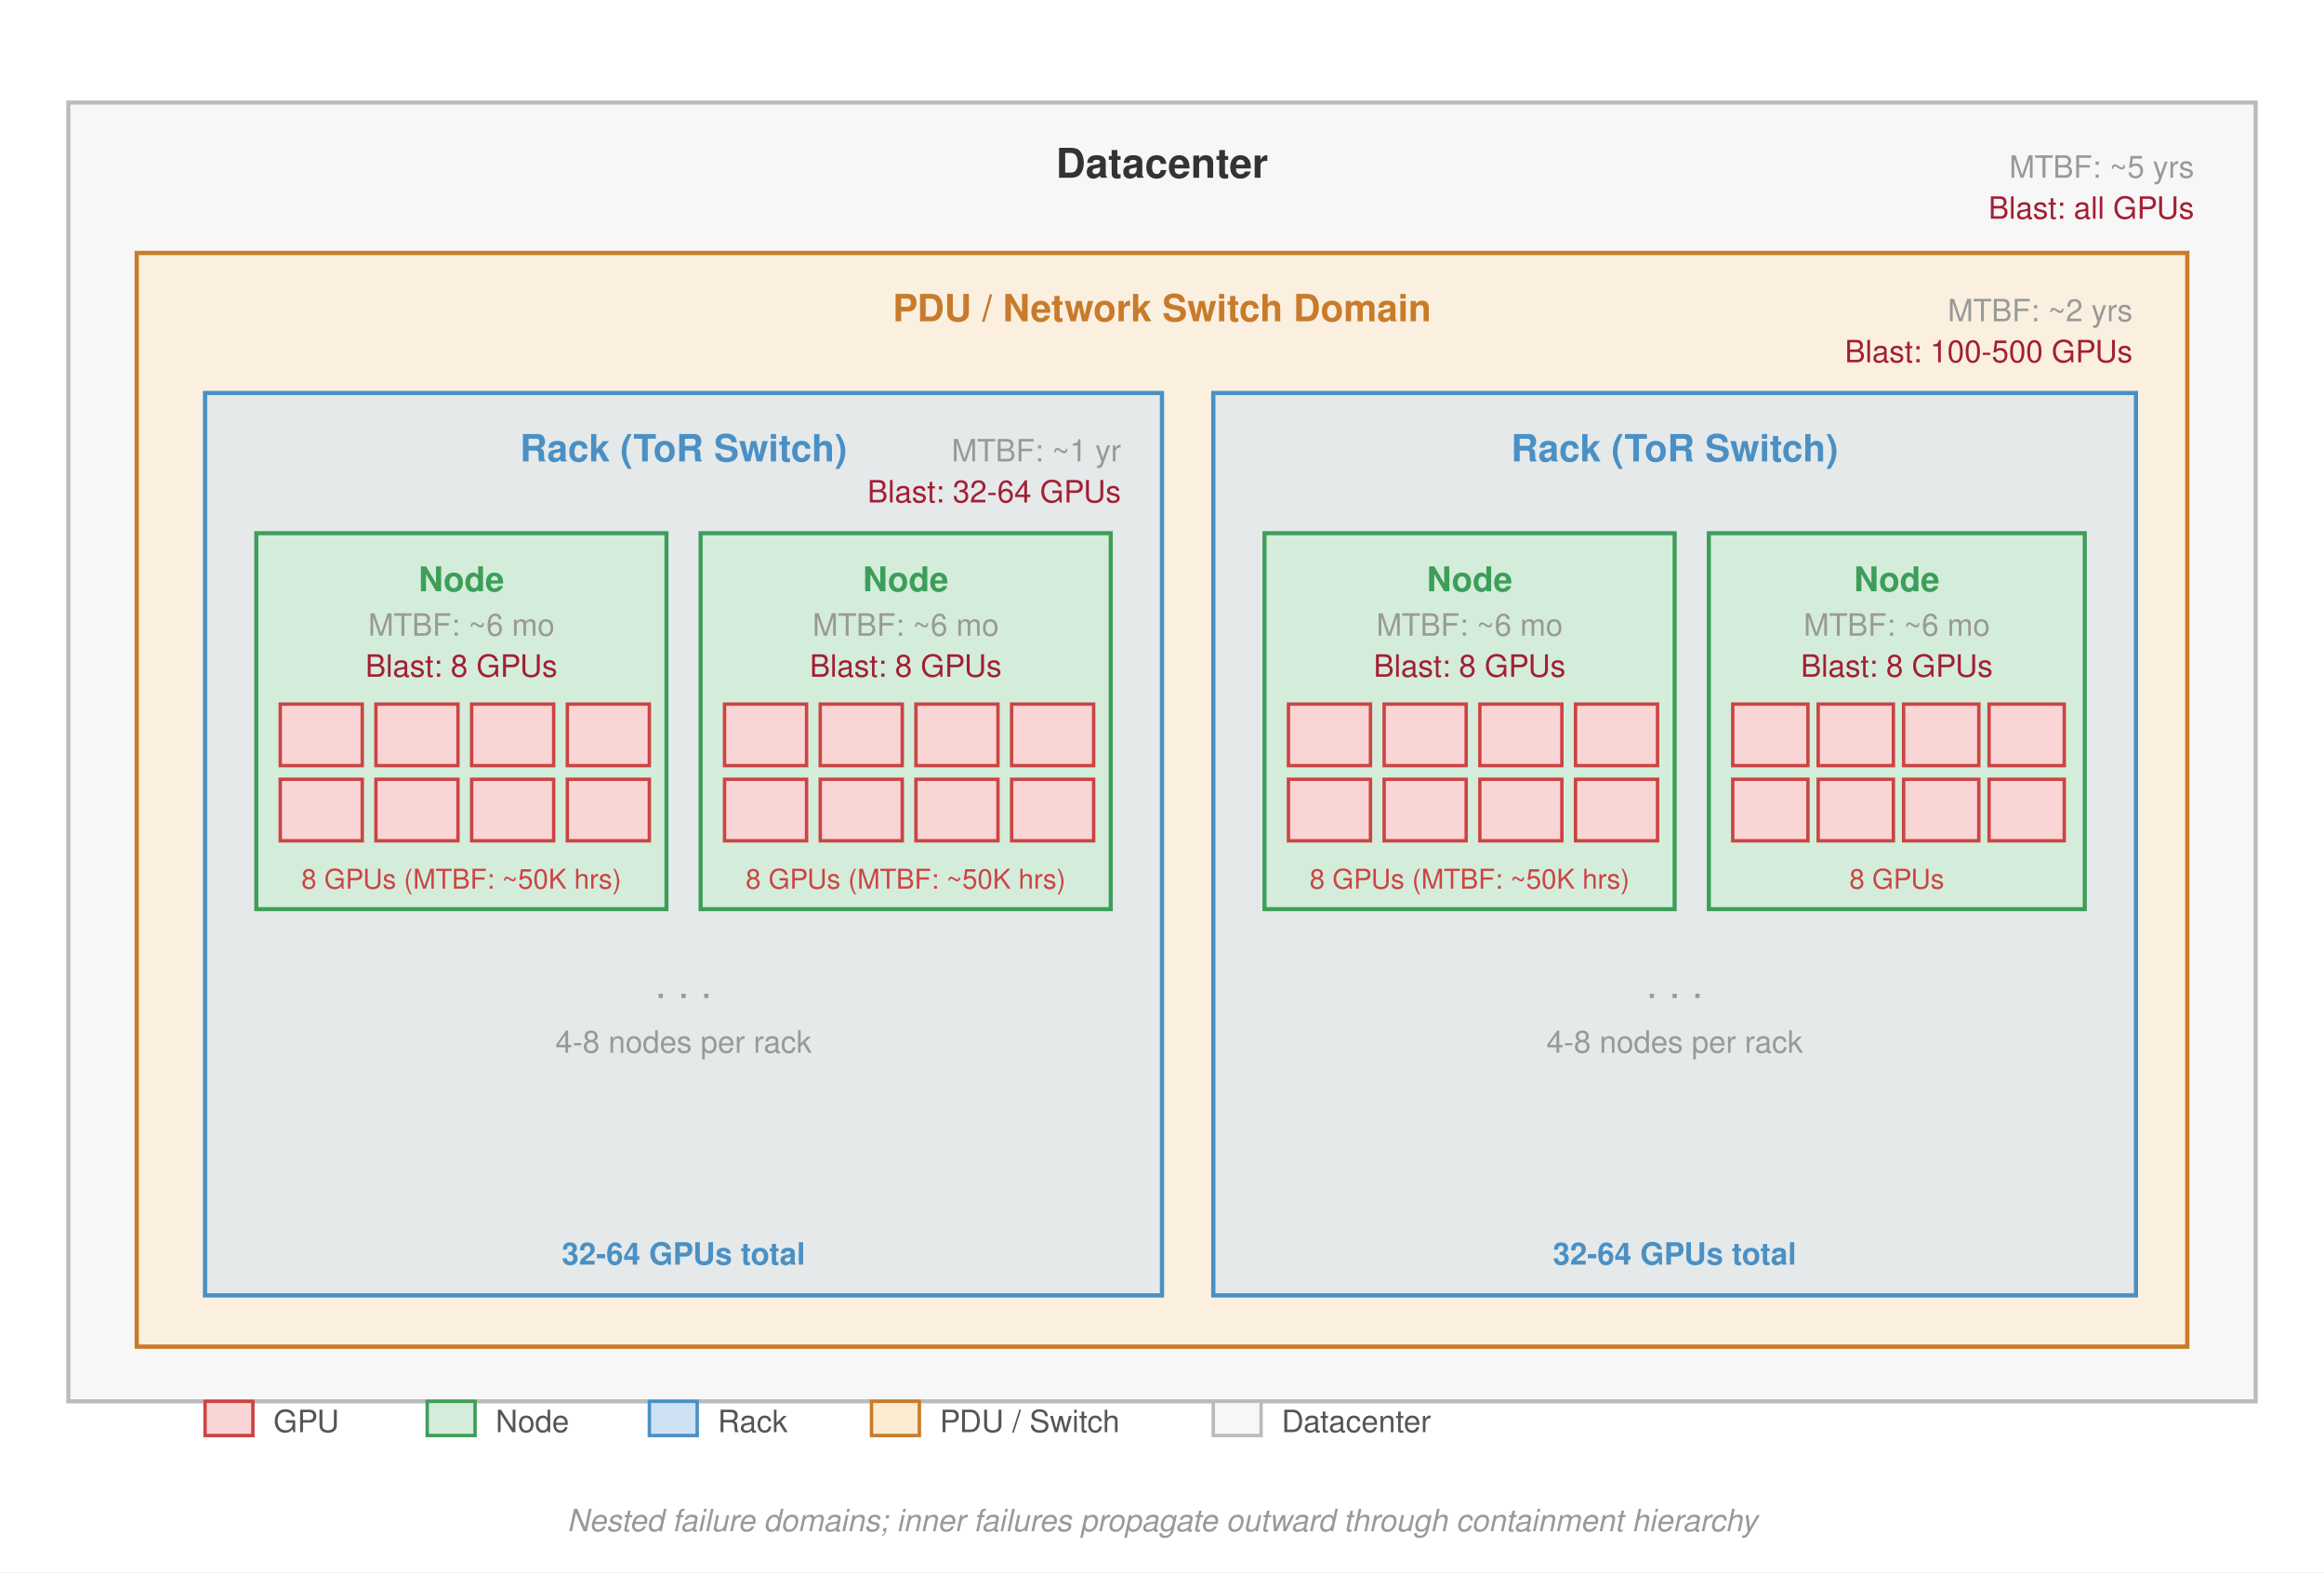
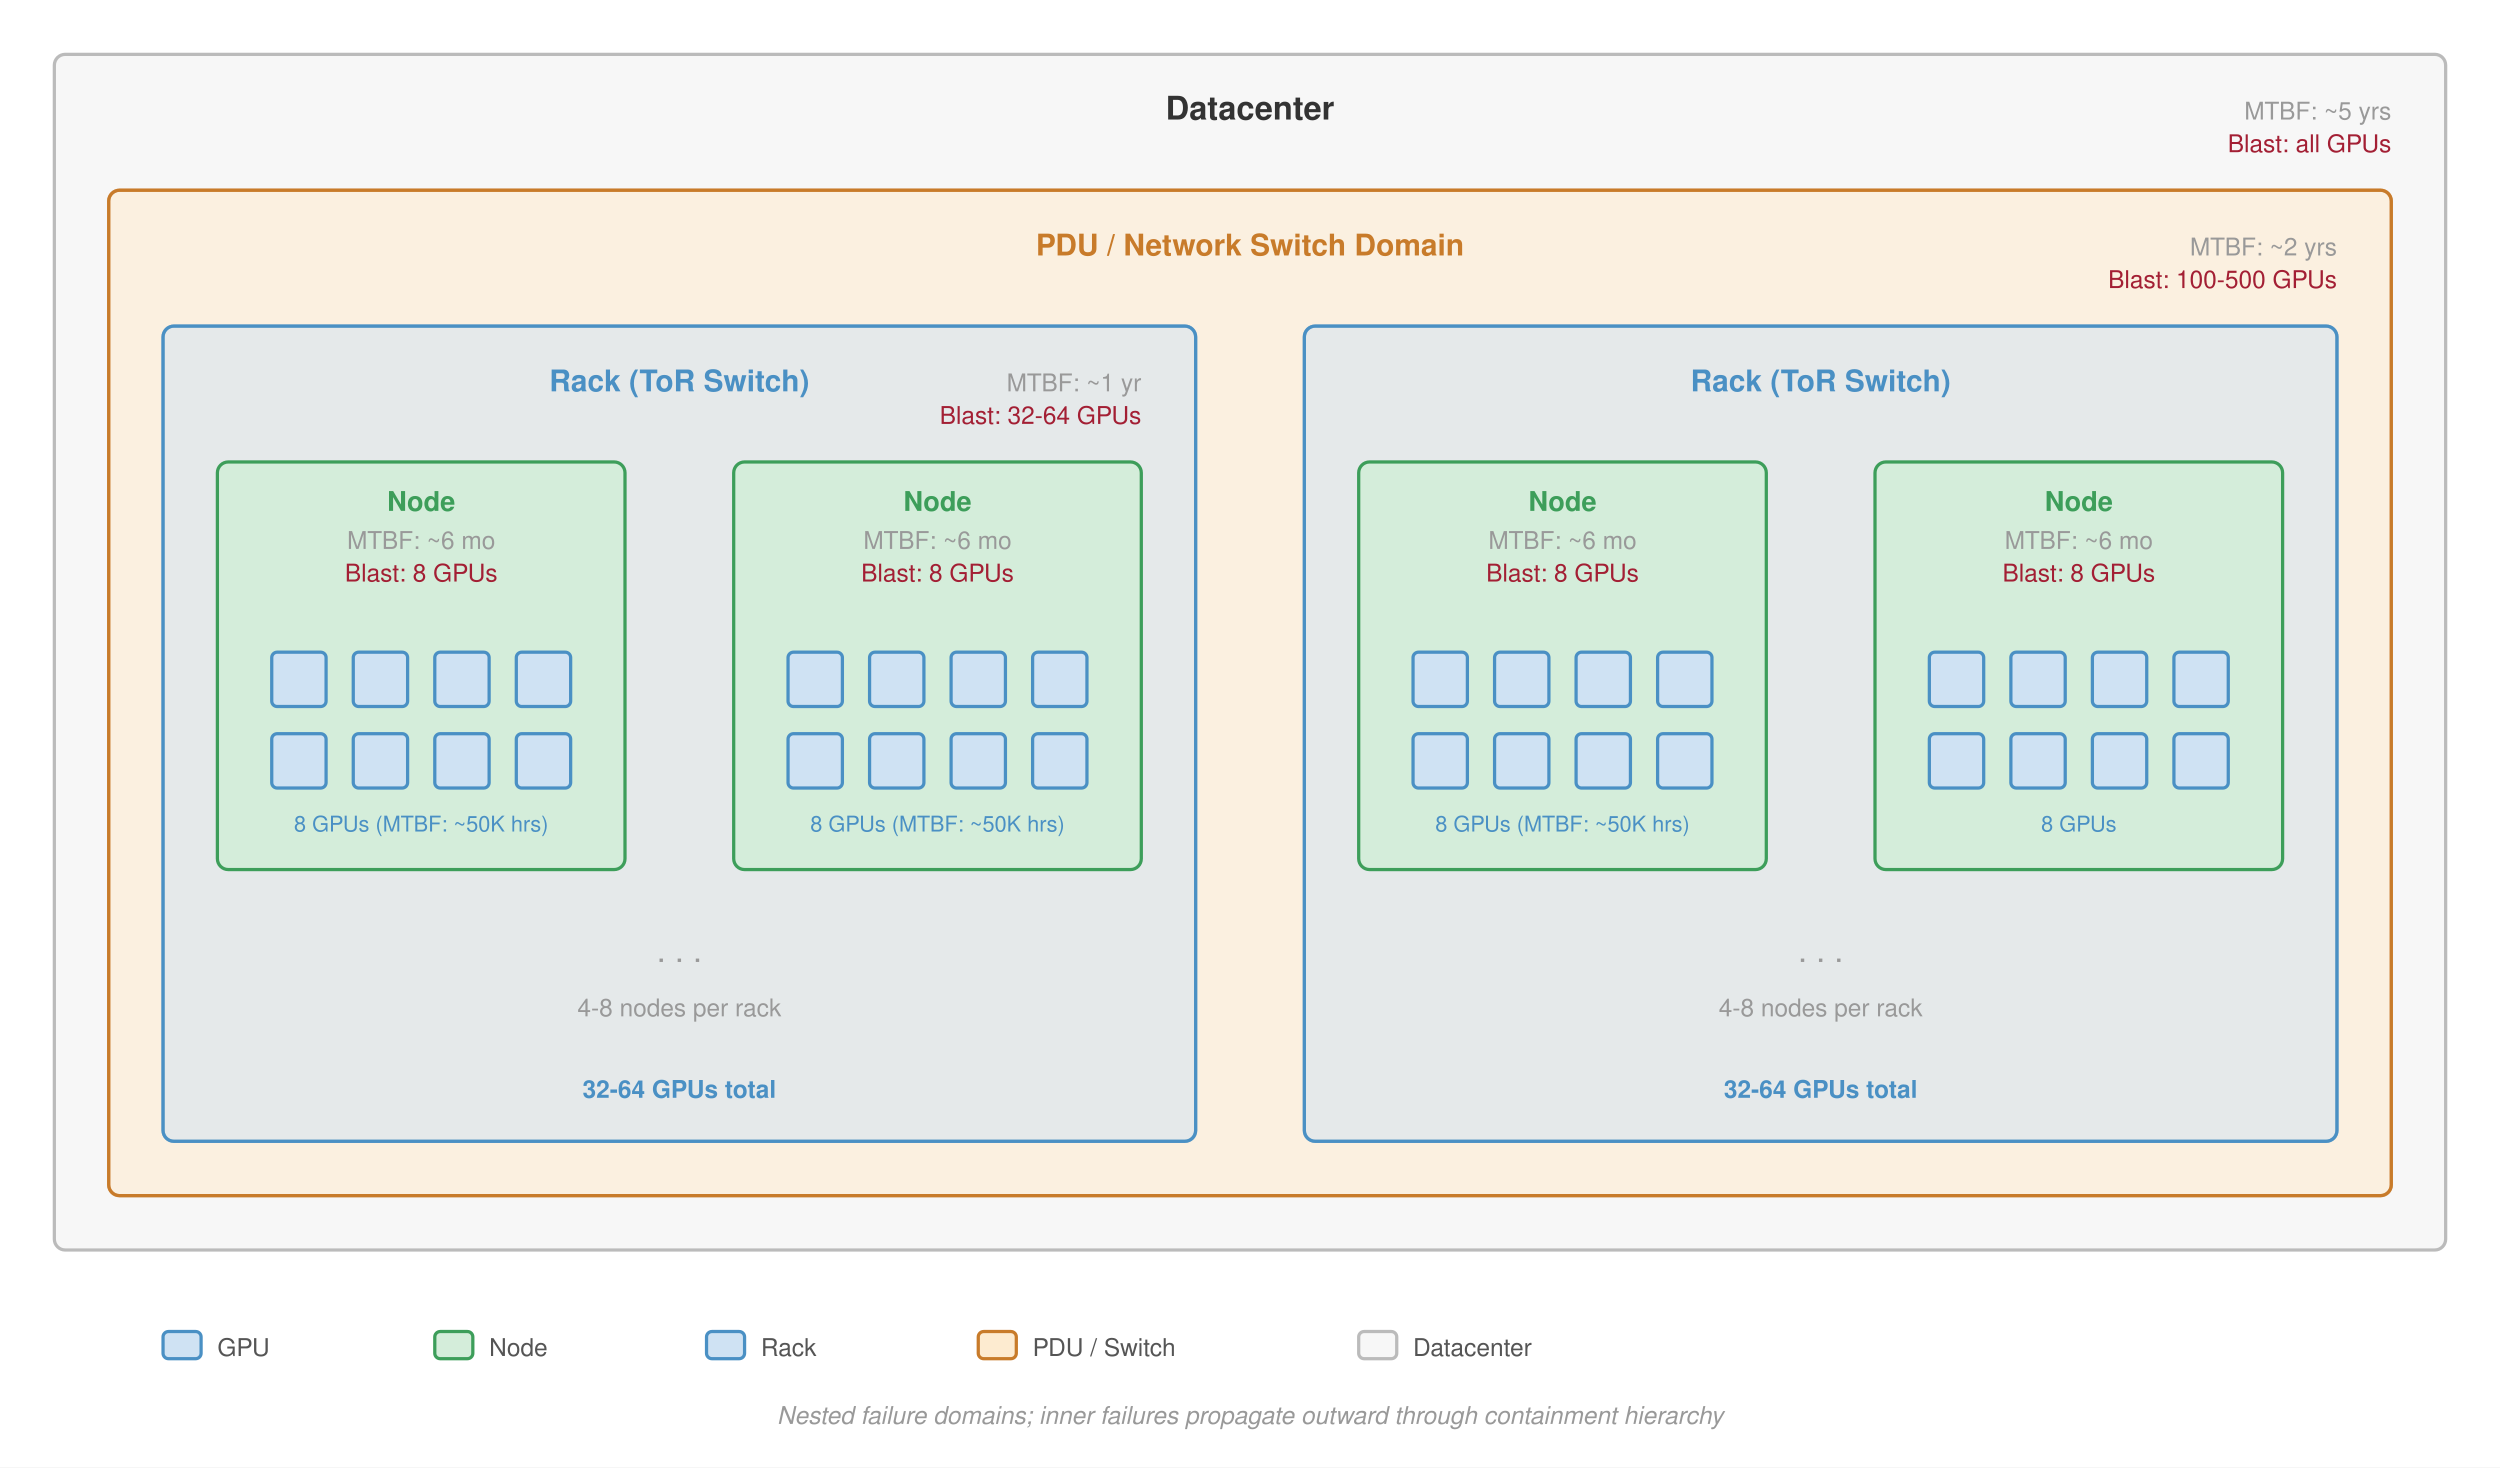
- <svg xmlns="http://www.w3.org/2000/svg" viewBox="0 0 680 460" font-family="Helvetica Neue, Helvetica, Arial, sans-serif">
+ <svg xmlns="http://www.w3.org/2000/svg" viewBox="0 0 920 540" font-family="Helvetica Neue, Helvetica, Arial, sans-serif">
  <defs>
    <marker id="arrow" markerWidth="8" markerHeight="6" refX="7" refY="3" orient="auto">
      <path d="M0,0 L8,3 L0,6 Z" fill="#333" />
    </marker>
  </defs>
-   <rect width="680" height="460" fill="#fff" />
-   <rect x="20" y="30" width="640" height="380" fill="#f7f7f7" stroke="#bbb" stroke-width="1.2" />
-   <text x="340" y="52" text-anchor="middle" font-size="12" font-weight="700" fill="#333">Datacenter</text>
-   <text x="642" y="52" text-anchor="end" font-size="9" fill="#999">MTBF: ~5 yrs</text>
-   <text x="642" y="64" text-anchor="end" font-size="9" fill="#a31f34">Blast: all GPUs</text>
-   <rect x="40" y="74" width="600" height="320" fill="#fdebd0" stroke="#c87b2a" stroke-width="1.2" opacity="0.6" />
-   <rect x="40" y="74" width="600" height="320" fill="none" stroke="#c87b2a" stroke-width="1.2" />
-   <text x="340" y="94" text-anchor="middle" font-size="11" font-weight="700" fill="#c87b2a">PDU / Network Switch Domain</text>
-   <text x="624" y="94" text-anchor="end" font-size="9" fill="#999">MTBF: ~2 yrs</text>
-   <text x="624" y="106" text-anchor="end" font-size="9" fill="#a31f34">Blast: 100-500 GPUs</text>
-   <rect x="60" y="115" width="280" height="264" fill="#cfe2f3" stroke="#4a90c4" stroke-width="1.2" opacity="0.5" />
-   <rect x="60" y="115" width="280" height="264" fill="none" stroke="#4a90c4" stroke-width="1.2" />
-   <text x="200" y="135" text-anchor="middle" font-size="11" font-weight="700" fill="#4a90c4">Rack (ToR Switch)</text>
-   <text x="328" y="135" text-anchor="end" font-size="9" fill="#999">MTBF: ~1 yr</text>
-   <text x="328" y="147" text-anchor="end" font-size="9" fill="#a31f34">Blast: 32-64 GPUs</text>
-   <rect x="75" y="156" width="120" height="110" fill="#d4edda" stroke="#3d9e5a" stroke-width="1.2" />
-   <text x="135" y="173" text-anchor="middle" font-size="10" font-weight="700" fill="#3d9e5a">Node</text>
-   <text x="135" y="186" text-anchor="middle" font-size="9" fill="#999">MTBF: ~6 mo</text>
-   <text x="135" y="198" text-anchor="middle" font-size="9" fill="#a31f34">Blast: 8 GPUs</text>
-   <g fill="#f9d6d5" stroke="#c44" stroke-width="1">
-     <rect x="82" y="206" width="24" height="18" />
-     <rect x="110" y="206" width="24" height="18" />
-     <rect x="138" y="206" width="24" height="18" />
-     <rect x="166" y="206" width="24" height="18" />
-     <rect x="82" y="228" width="24" height="18" />
-     <rect x="110" y="228" width="24" height="18" />
-     <rect x="138" y="228" width="24" height="18" />
-     <rect x="166" y="228" width="24" height="18" />
+   <rect width="920" height="540" fill="#fff" />
+   <rect x="20" y="20" width="880" height="440" rx="4" fill="#f7f7f7" stroke="#bbb" stroke-width="1.2" />
+   <text x="460" y="44" text-anchor="middle" font-size="12" font-weight="700" fill="#333">Datacenter</text>
+   <text x="880" y="44" text-anchor="end" font-size="9" fill="#999">MTBF: ~5 yrs</text>
+   <text x="880" y="56" text-anchor="end" font-size="9" fill="#a31f34">Blast: all GPUs</text>
+   <rect x="40" y="70" width="840" height="370" rx="4" fill="#fdebd0" stroke="#c87b2a" stroke-width="1.2" opacity="0.6" />
+   <rect x="40" y="70" width="840" height="370" rx="4" fill="none" stroke="#c87b2a" stroke-width="1.2" />
+   <text x="460" y="94" text-anchor="middle" font-size="11" font-weight="700" fill="#c87b2a">PDU / Network Switch Domain</text>
+   <text x="860" y="94" text-anchor="end" font-size="9" fill="#999">MTBF: ~2 yrs</text>
+   <text x="860" y="106" text-anchor="end" font-size="9" fill="#a31f34">Blast: 100-500 GPUs</text>
+   <rect x="60" y="120" width="380" height="300" rx="4" fill="#cfe2f3" stroke="#4a90c4" stroke-width="1.2" opacity="0.5" />
+   <rect x="60" y="120" width="380" height="300" rx="4" fill="none" stroke="#4a90c4" stroke-width="1.2" />
+   <text x="250" y="144" text-anchor="middle" font-size="11" font-weight="700" fill="#4a90c4">Rack (ToR Switch)</text>
+   <text x="420" y="144" text-anchor="end" font-size="9" fill="#999">MTBF: ~1 yr</text>
+   <text x="420" y="156" text-anchor="end" font-size="9" fill="#a31f34">Blast: 32-64 GPUs</text>
+   <rect x="80" y="170" width="150" height="150" rx="4" fill="#d4edda" stroke="#3d9e5a" stroke-width="1.2" />
+   <text x="155" y="188" text-anchor="middle" font-size="10" font-weight="700" fill="#3d9e5a">Node</text>
+   <text x="155" y="202" text-anchor="middle" font-size="9" fill="#999">MTBF: ~6 mo</text>
+   <text x="155" y="214" text-anchor="middle" font-size="9" fill="#a31f34">Blast: 8 GPUs</text>
+   <g fill="#cfe2f3" stroke="#4a90c4" stroke-width="1.2">
+     <rect x="100" y="240" width="20" height="20" rx="2" />
+     <rect x="130" y="240" width="20" height="20" rx="2" />
+     <rect x="160" y="240" width="20" height="20" rx="2" />
+     <rect x="190" y="240" width="20" height="20" rx="2" />
+     <rect x="100" y="270" width="20" height="20" rx="2" />
+     <rect x="130" y="270" width="20" height="20" rx="2" />
+     <rect x="160" y="270" width="20" height="20" rx="2" />
+     <rect x="190" y="270" width="20" height="20" rx="2" />
  </g>
-   <text x="135" y="260" text-anchor="middle" font-size="8" fill="#c44">8 GPUs (MTBF: ~50K hrs)</text>
-   <rect x="205" y="156" width="120" height="110" fill="#d4edda" stroke="#3d9e5a" stroke-width="1.2" />
-   <text x="265" y="173" text-anchor="middle" font-size="10" font-weight="700" fill="#3d9e5a">Node</text>
-   <text x="265" y="186" text-anchor="middle" font-size="9" fill="#999">MTBF: ~6 mo</text>
-   <text x="265" y="198" text-anchor="middle" font-size="9" fill="#a31f34">Blast: 8 GPUs</text>
-   <g fill="#f9d6d5" stroke="#c44" stroke-width="1">
-     <rect x="212" y="206" width="24" height="18" />
-     <rect x="240" y="206" width="24" height="18" />
-     <rect x="268" y="206" width="24" height="18" />
-     <rect x="296" y="206" width="24" height="18" />
-     <rect x="212" y="228" width="24" height="18" />
-     <rect x="240" y="228" width="24" height="18" />
-     <rect x="268" y="228" width="24" height="18" />
-     <rect x="296" y="228" width="24" height="18" />
+   <text x="155" y="306" text-anchor="middle" font-size="8" fill="#4a90c4">8 GPUs (MTBF: ~50K hrs)</text>
+   <rect x="270" y="170" width="150" height="150" rx="4" fill="#d4edda" stroke="#3d9e5a" stroke-width="1.2" />
+   <text x="345" y="188" text-anchor="middle" font-size="10" font-weight="700" fill="#3d9e5a">Node</text>
+   <text x="345" y="202" text-anchor="middle" font-size="9" fill="#999">MTBF: ~6 mo</text>
+   <text x="345" y="214" text-anchor="middle" font-size="9" fill="#a31f34">Blast: 8 GPUs</text>
+   <g fill="#cfe2f3" stroke="#4a90c4" stroke-width="1.2">
+     <rect x="290" y="240" width="20" height="20" rx="2" />
+     <rect x="320" y="240" width="20" height="20" rx="2" />
+     <rect x="350" y="240" width="20" height="20" rx="2" />
+     <rect x="380" y="240" width="20" height="20" rx="2" />
+     <rect x="290" y="270" width="20" height="20" rx="2" />
+     <rect x="320" y="270" width="20" height="20" rx="2" />
+     <rect x="350" y="270" width="20" height="20" rx="2" />
+     <rect x="380" y="270" width="20" height="20" rx="2" />
  </g>
-   <text x="265" y="260" text-anchor="middle" font-size="8" fill="#c44">8 GPUs (MTBF: ~50K hrs)</text>
-   <text x="200" y="292" text-anchor="middle" font-size="12" fill="#999">. . .</text>
-   <text x="200" y="308" text-anchor="middle" font-size="9" fill="#999">4-8 nodes per rack</text>
-   <text x="200" y="370" text-anchor="middle" font-size="9" fill="#4a90c4" font-weight="700">32-64 GPUs total</text>
-   <rect x="355" y="115" width="270" height="264" fill="#cfe2f3" stroke="#4a90c4" stroke-width="1.2" opacity="0.5" />
-   <rect x="355" y="115" width="270" height="264" fill="none" stroke="#4a90c4" stroke-width="1.2" />
-   <text x="490" y="135" text-anchor="middle" font-size="11" font-weight="700" fill="#4a90c4">Rack (ToR Switch)</text>
-   <rect x="370" y="156" width="120" height="110" fill="#d4edda" stroke="#3d9e5a" stroke-width="1.2" />
-   <text x="430" y="173" text-anchor="middle" font-size="10" font-weight="700" fill="#3d9e5a">Node</text>
-   <text x="430" y="186" text-anchor="middle" font-size="9" fill="#999">MTBF: ~6 mo</text>
-   <text x="430" y="198" text-anchor="middle" font-size="9" fill="#a31f34">Blast: 8 GPUs</text>
-   <g fill="#f9d6d5" stroke="#c44" stroke-width="1">
-     <rect x="377" y="206" width="24" height="18" />
-     <rect x="405" y="206" width="24" height="18" />
-     <rect x="433" y="206" width="24" height="18" />
-     <rect x="461" y="206" width="24" height="18" />
-     <rect x="377" y="228" width="24" height="18" />
-     <rect x="405" y="228" width="24" height="18" />
-     <rect x="433" y="228" width="24" height="18" />
-     <rect x="461" y="228" width="24" height="18" />
+   <text x="345" y="306" text-anchor="middle" font-size="8" fill="#4a90c4">8 GPUs (MTBF: ~50K hrs)</text>
+   <text x="250" y="354" text-anchor="middle" font-size="12" fill="#999">. . .</text>
+   <text x="250" y="374" text-anchor="middle" font-size="9" fill="#999">4-8 nodes per rack</text>
+   <text x="250" y="404" text-anchor="middle" font-size="9" fill="#4a90c4" font-weight="700">32-64 GPUs total</text>
+   <rect x="480" y="120" width="380" height="300" rx="4" fill="#cfe2f3" stroke="#4a90c4" stroke-width="1.2" opacity="0.5" />
+   <rect x="480" y="120" width="380" height="300" rx="4" fill="none" stroke="#4a90c4" stroke-width="1.2" />
+   <text x="670" y="144" text-anchor="middle" font-size="11" font-weight="700" fill="#4a90c4">Rack (ToR Switch)</text>
+   <rect x="500" y="170" width="150" height="150" rx="4" fill="#d4edda" stroke="#3d9e5a" stroke-width="1.2" />
+   <text x="575" y="188" text-anchor="middle" font-size="10" font-weight="700" fill="#3d9e5a">Node</text>
+   <text x="575" y="202" text-anchor="middle" font-size="9" fill="#999">MTBF: ~6 mo</text>
+   <text x="575" y="214" text-anchor="middle" font-size="9" fill="#a31f34">Blast: 8 GPUs</text>
+   <g fill="#cfe2f3" stroke="#4a90c4" stroke-width="1.2">
+     <rect x="520" y="240" width="20" height="20" rx="2" />
+     <rect x="550" y="240" width="20" height="20" rx="2" />
+     <rect x="580" y="240" width="20" height="20" rx="2" />
+     <rect x="610" y="240" width="20" height="20" rx="2" />
+     <rect x="520" y="270" width="20" height="20" rx="2" />
+     <rect x="550" y="270" width="20" height="20" rx="2" />
+     <rect x="580" y="270" width="20" height="20" rx="2" />
+     <rect x="610" y="270" width="20" height="20" rx="2" />
  </g>
-   <text x="430" y="260" text-anchor="middle" font-size="8" fill="#c44">8 GPUs (MTBF: ~50K hrs)</text>
-   <rect x="500" y="156" width="110" height="110" fill="#d4edda" stroke="#3d9e5a" stroke-width="1.2" />
-   <text x="555" y="173" text-anchor="middle" font-size="10" font-weight="700" fill="#3d9e5a">Node</text>
-   <text x="555" y="186" text-anchor="middle" font-size="9" fill="#999">MTBF: ~6 mo</text>
-   <text x="555" y="198" text-anchor="middle" font-size="9" fill="#a31f34">Blast: 8 GPUs</text>
-   <g fill="#f9d6d5" stroke="#c44" stroke-width="1">
-     <rect x="507" y="206" width="22" height="18" />
-     <rect x="532" y="206" width="22" height="18" />
-     <rect x="557" y="206" width="22" height="18" />
-     <rect x="582" y="206" width="22" height="18" />
-     <rect x="507" y="228" width="22" height="18" />
-     <rect x="532" y="228" width="22" height="18" />
-     <rect x="557" y="228" width="22" height="18" />
-     <rect x="582" y="228" width="22" height="18" />
+   <text x="575" y="306" text-anchor="middle" font-size="8" fill="#4a90c4">8 GPUs (MTBF: ~50K hrs)</text>
+   <rect x="690" y="170" width="150" height="150" rx="4" fill="#d4edda" stroke="#3d9e5a" stroke-width="1.2" />
+   <text x="765" y="188" text-anchor="middle" font-size="10" font-weight="700" fill="#3d9e5a">Node</text>
+   <text x="765" y="202" text-anchor="middle" font-size="9" fill="#999">MTBF: ~6 mo</text>
+   <text x="765" y="214" text-anchor="middle" font-size="9" fill="#a31f34">Blast: 8 GPUs</text>
+   <g fill="#cfe2f3" stroke="#4a90c4" stroke-width="1.2">
+     <rect x="710" y="240" width="20" height="20" rx="2" />
+     <rect x="740" y="240" width="20" height="20" rx="2" />
+     <rect x="770" y="240" width="20" height="20" rx="2" />
+     <rect x="800" y="240" width="20" height="20" rx="2" />
+     <rect x="710" y="270" width="20" height="20" rx="2" />
+     <rect x="740" y="270" width="20" height="20" rx="2" />
+     <rect x="770" y="270" width="20" height="20" rx="2" />
+     <rect x="800" y="270" width="20" height="20" rx="2" />
  </g>
-   <text x="555" y="260" text-anchor="middle" font-size="8" fill="#c44">8 GPUs</text>
-   <text x="490" y="292" text-anchor="middle" font-size="12" fill="#999">. . .</text>
-   <text x="490" y="308" text-anchor="middle" font-size="9" fill="#999">4-8 nodes per rack</text>
-   <text x="490" y="370" text-anchor="middle" font-size="9" fill="#4a90c4" font-weight="700">32-64 GPUs total</text>
-   <g transform="translate(60, 410)">
-     <rect x="0" y="0" width="14" height="10" fill="#f9d6d5" stroke="#c44" stroke-width="1" />
+   <text x="765" y="306" text-anchor="middle" font-size="8" fill="#4a90c4">8 GPUs</text>
+   <text x="670" y="354" text-anchor="middle" font-size="12" fill="#999">. . .</text>
+   <text x="670" y="374" text-anchor="middle" font-size="9" fill="#999">4-8 nodes per rack</text>
+   <text x="670" y="404" text-anchor="middle" font-size="9" fill="#4a90c4" font-weight="700">32-64 GPUs total</text>
+   <g transform="translate(60, 490)">
+     <rect x="0" y="0" width="14" height="10" rx="2" fill="#cfe2f3" stroke="#4a90c4" stroke-width="1.2" />
    <text x="20" y="9" font-size="9" fill="#555">GPU</text>
-     <rect x="65" y="0" width="14" height="10" fill="#d4edda" stroke="#3d9e5a" stroke-width="1" />
-     <text x="85" y="9" font-size="9" fill="#555">Node</text>
-     <rect x="130" y="0" width="14" height="10" fill="#cfe2f3" stroke="#4a90c4" stroke-width="1" />
-     <text x="150" y="9" font-size="9" fill="#555">Rack</text>
-     <rect x="195" y="0" width="14" height="10" fill="#fdebd0" stroke="#c87b2a" stroke-width="1" />
-     <text x="215" y="9" font-size="9" fill="#555">PDU / Switch</text>
-     <rect x="295" y="0" width="14" height="10" fill="#f7f7f7" stroke="#bbb" stroke-width="1" />
-     <text x="315" y="9" font-size="9" fill="#555">Datacenter</text>
+     <rect x="100" y="0" width="14" height="10" rx="2" fill="#d4edda" stroke="#3d9e5a" stroke-width="1.2" />
+     <text x="120" y="9" font-size="9" fill="#555">Node</text>
+     <rect x="200" y="0" width="14" height="10" rx="2" fill="#cfe2f3" stroke="#4a90c4" stroke-width="1.2" />
+     <text x="220" y="9" font-size="9" fill="#555">Rack</text>
+     <rect x="300" y="0" width="14" height="10" rx="2" fill="#fdebd0" stroke="#c87b2a" stroke-width="1.2" />
+     <text x="320" y="9" font-size="9" fill="#555">PDU / Switch</text>
+     <rect x="440" y="0" width="14" height="10" rx="2" fill="#f7f7f7" stroke="#bbb" stroke-width="1.2" />
+     <text x="460" y="9" font-size="9" fill="#555">Datacenter</text>
  </g>
-   <text x="340" y="448" text-anchor="middle" font-size="9" fill="#999" font-style="italic">
-     Nested failure domains; inner failures propagate outward through containment hierarchy
-   </text>
+   <text x="460" y="524" text-anchor="middle" font-size="9" fill="#999" font-style="italic">Nested failure domains; inner failures propagate outward through containment hierarchy</text>
</svg>
